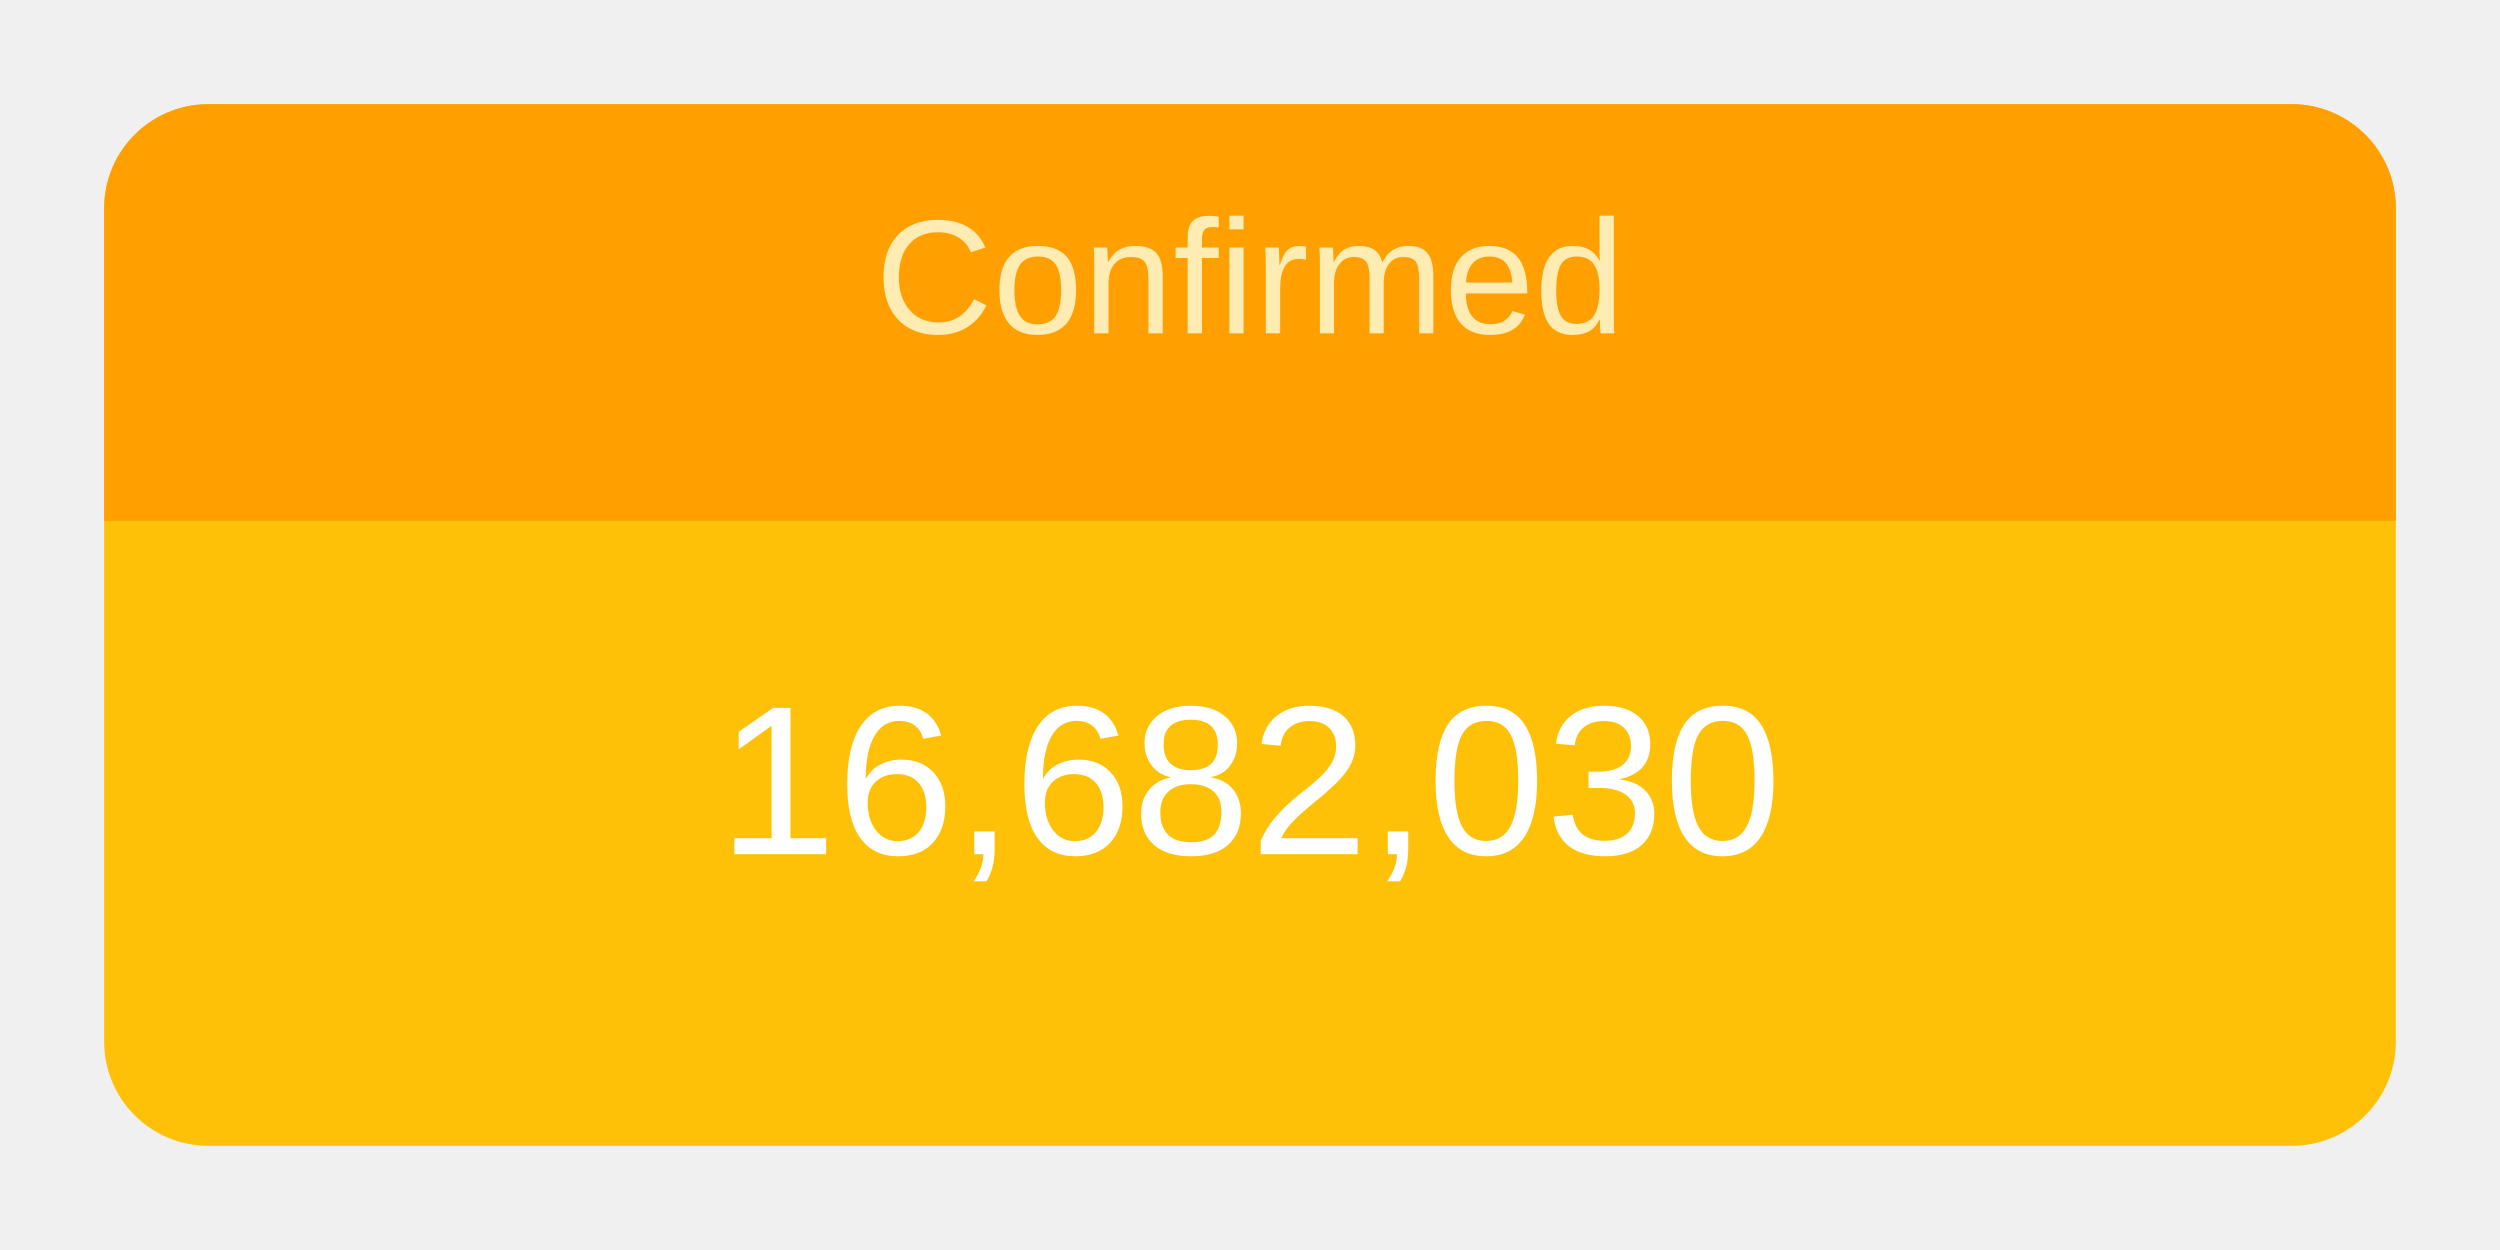
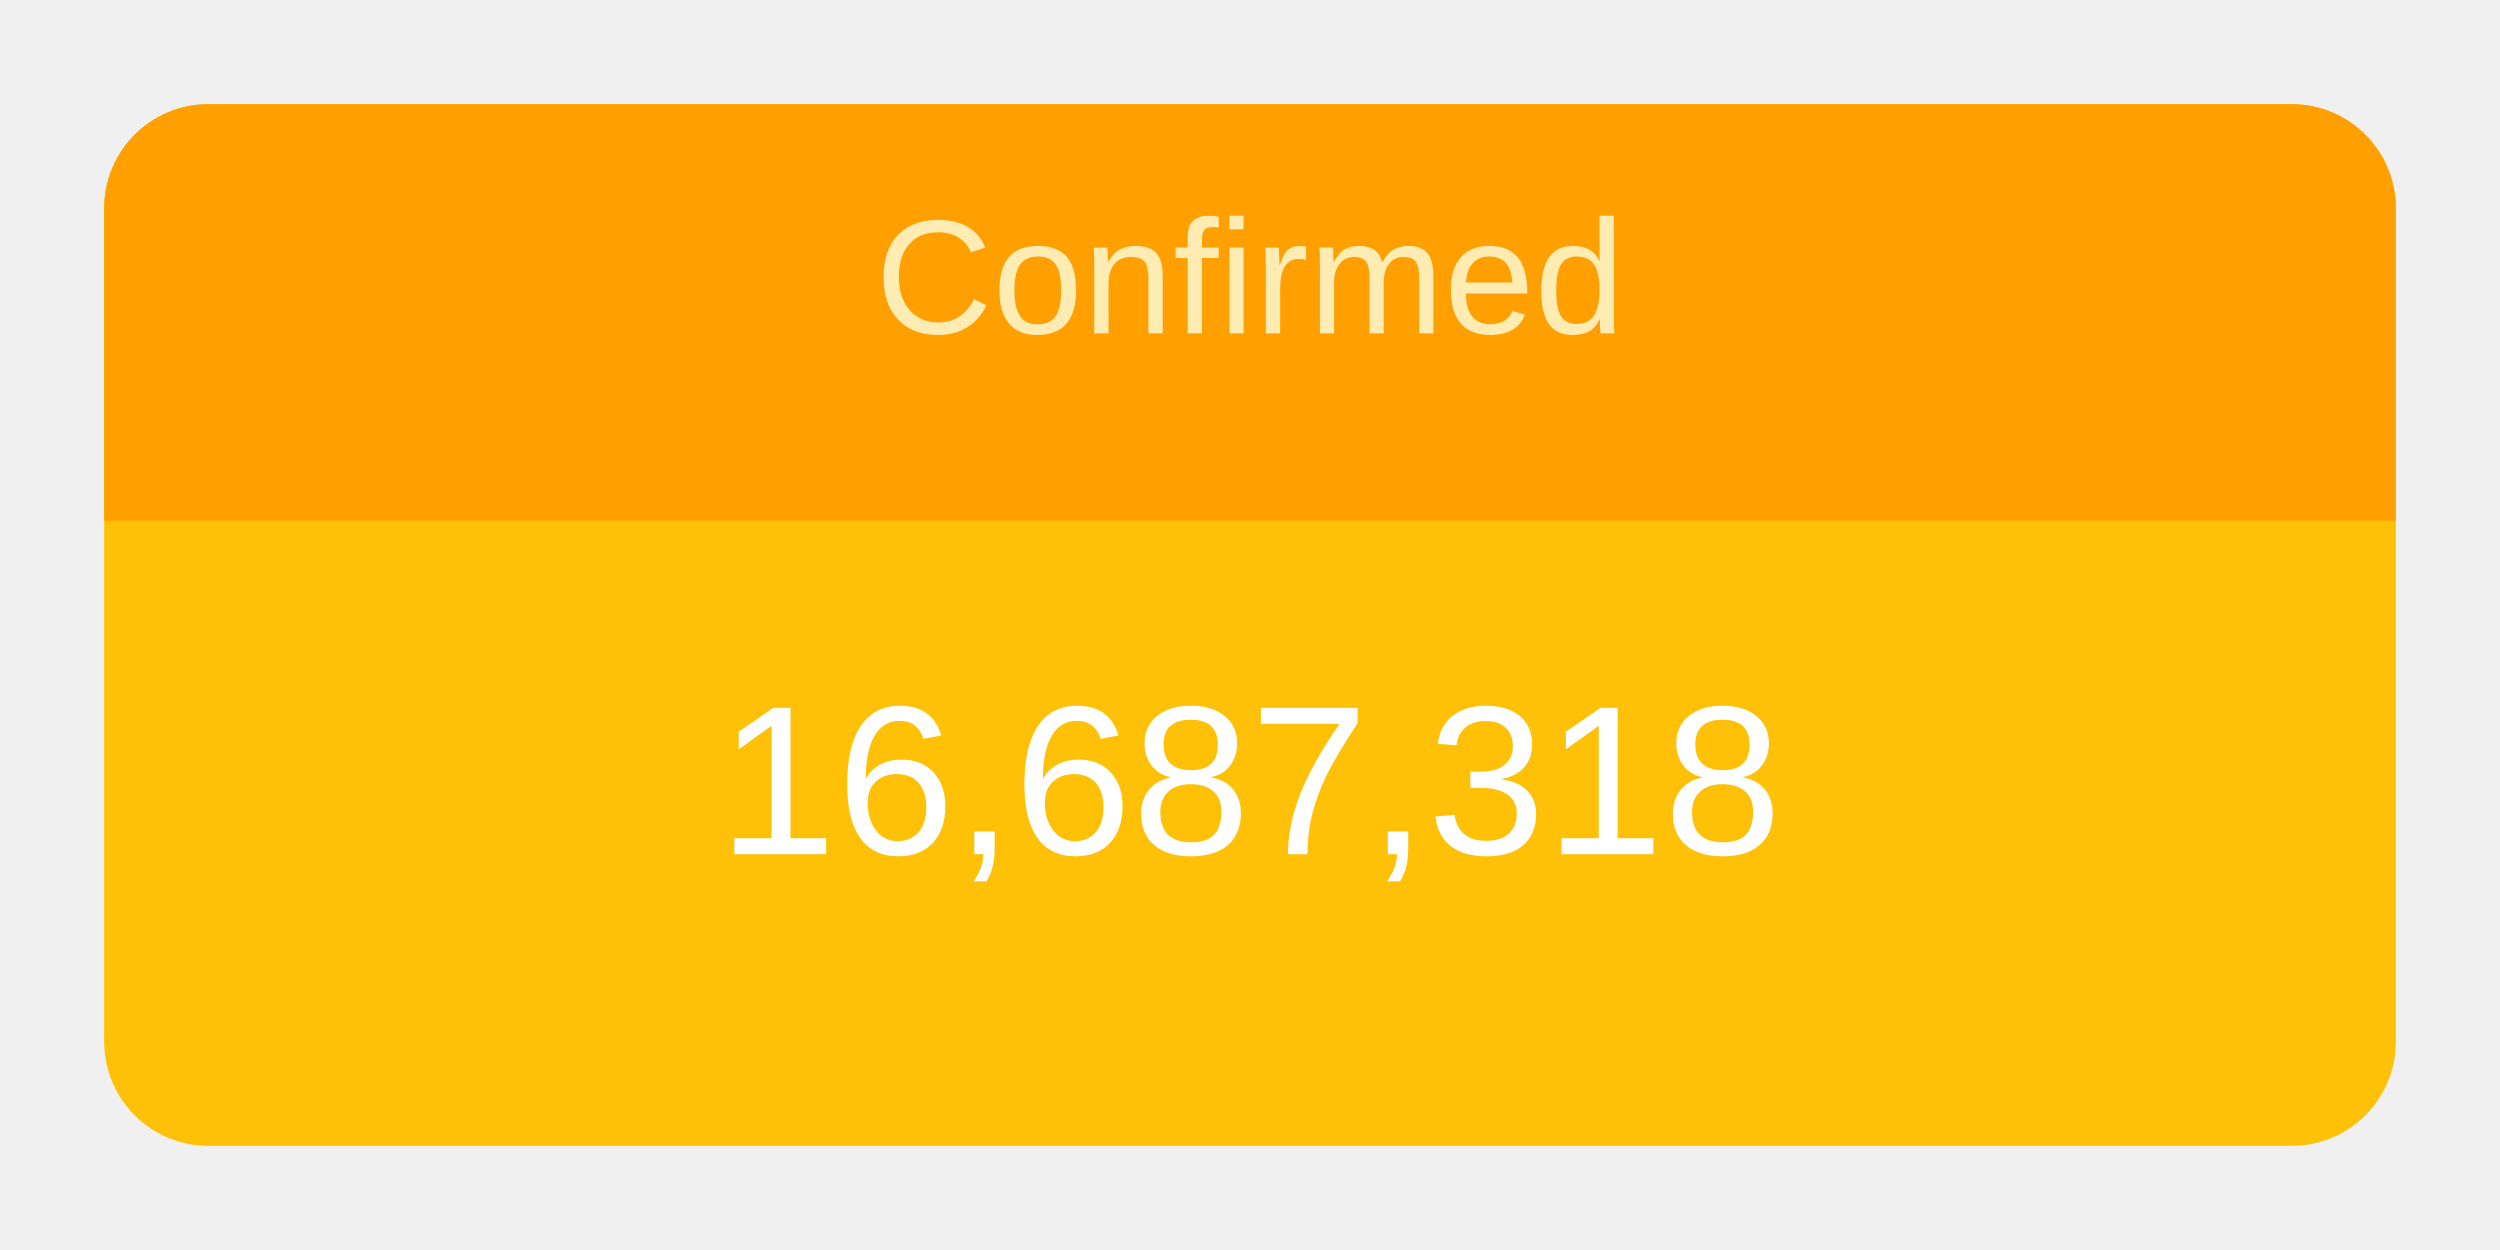
<svg xmlns="http://www.w3.org/2000/svg" height="120" viewBox="" width="240">
  <g transform="translate(10,10)">
    <rect rx="10" ry="10" width="220" height="100" style="fill: #ffc107; stroke-width: 5;" />
    <svg width="220" height="100">
      <text x="50%" y="72%" alignment-baseline="middle" text-anchor="middle" fill="white" font-size="1.7em" font-family="Arial, Helvetica, sans-serif">
-         16,682,030
+         16,687,318
      </text>
    </svg>
    <path fill="#FFA000" d=" M 210 0              a 10 10 0 0 1 10 10              v 30             h-220             v-30             a 10 10 0 0 1 10 -10" />
    <svg width="220" height="40">
      <text x="50%" y="55%" alignment-baseline="middle" text-anchor="middle" fill="#FFECB3" font-size="1.3em" font-family="Arial, Helvetica, sans-serif">
        Confirmed
      </text>
    </svg>
  </g>
</svg>
